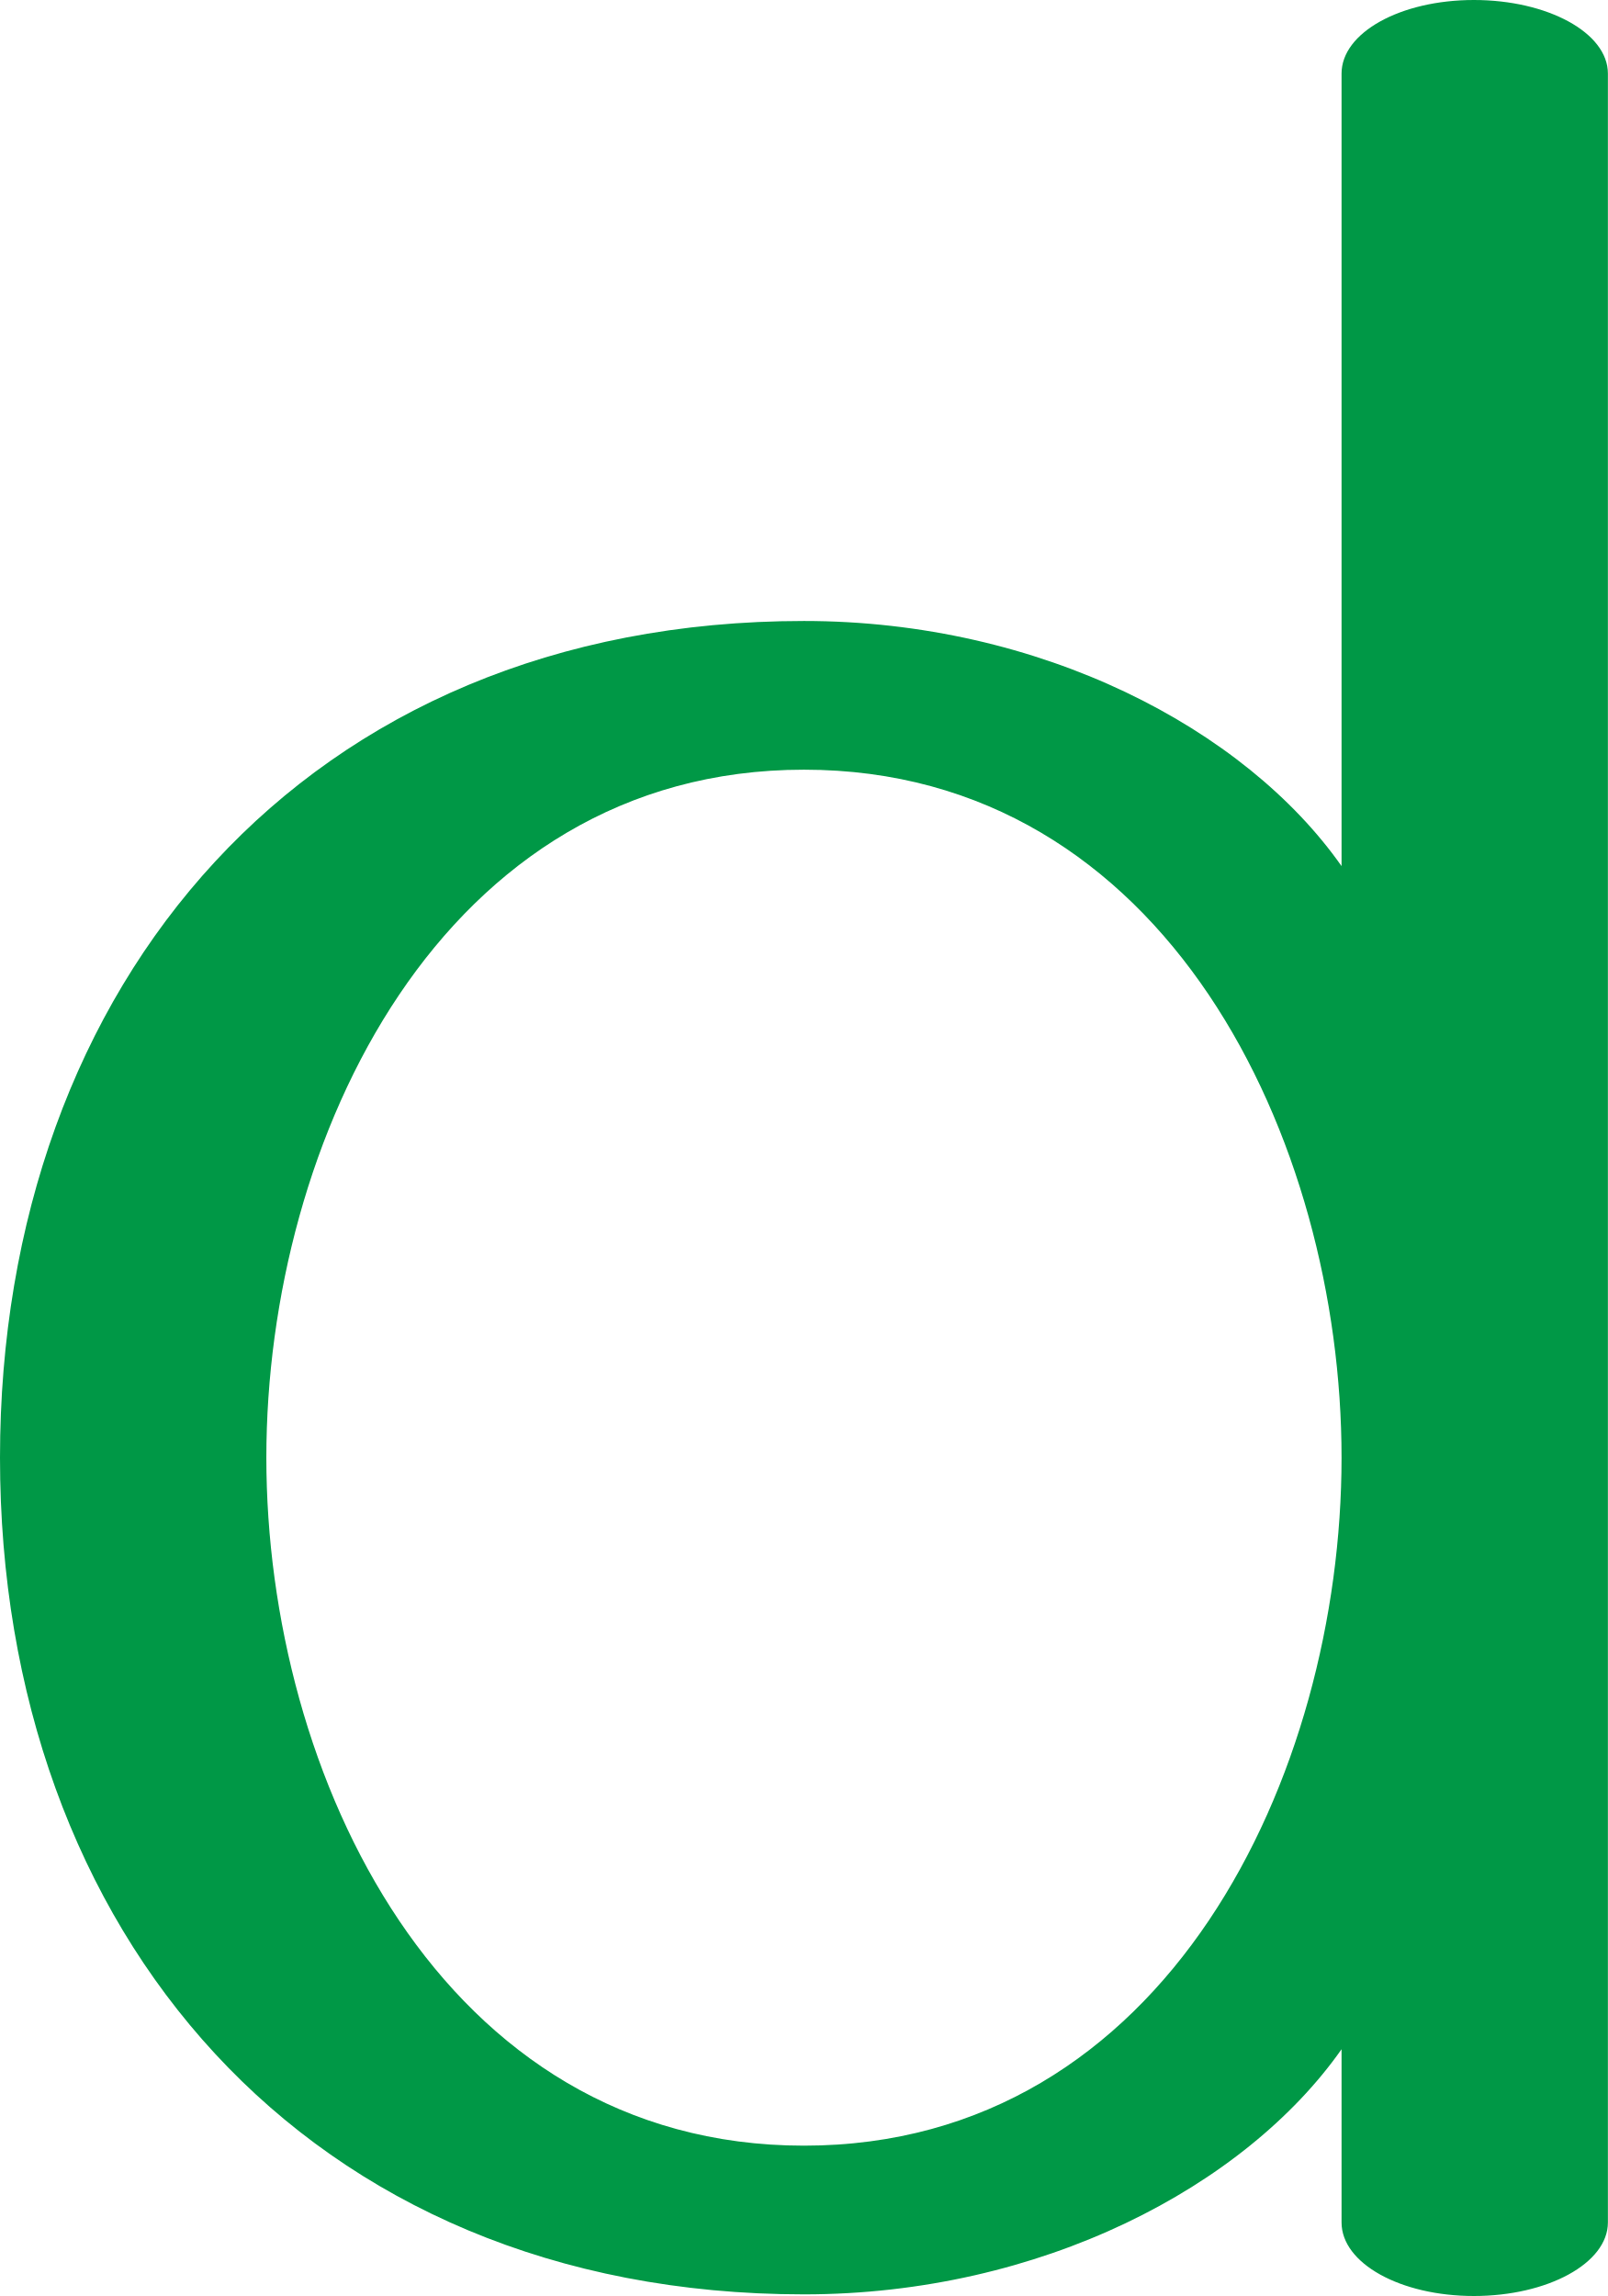
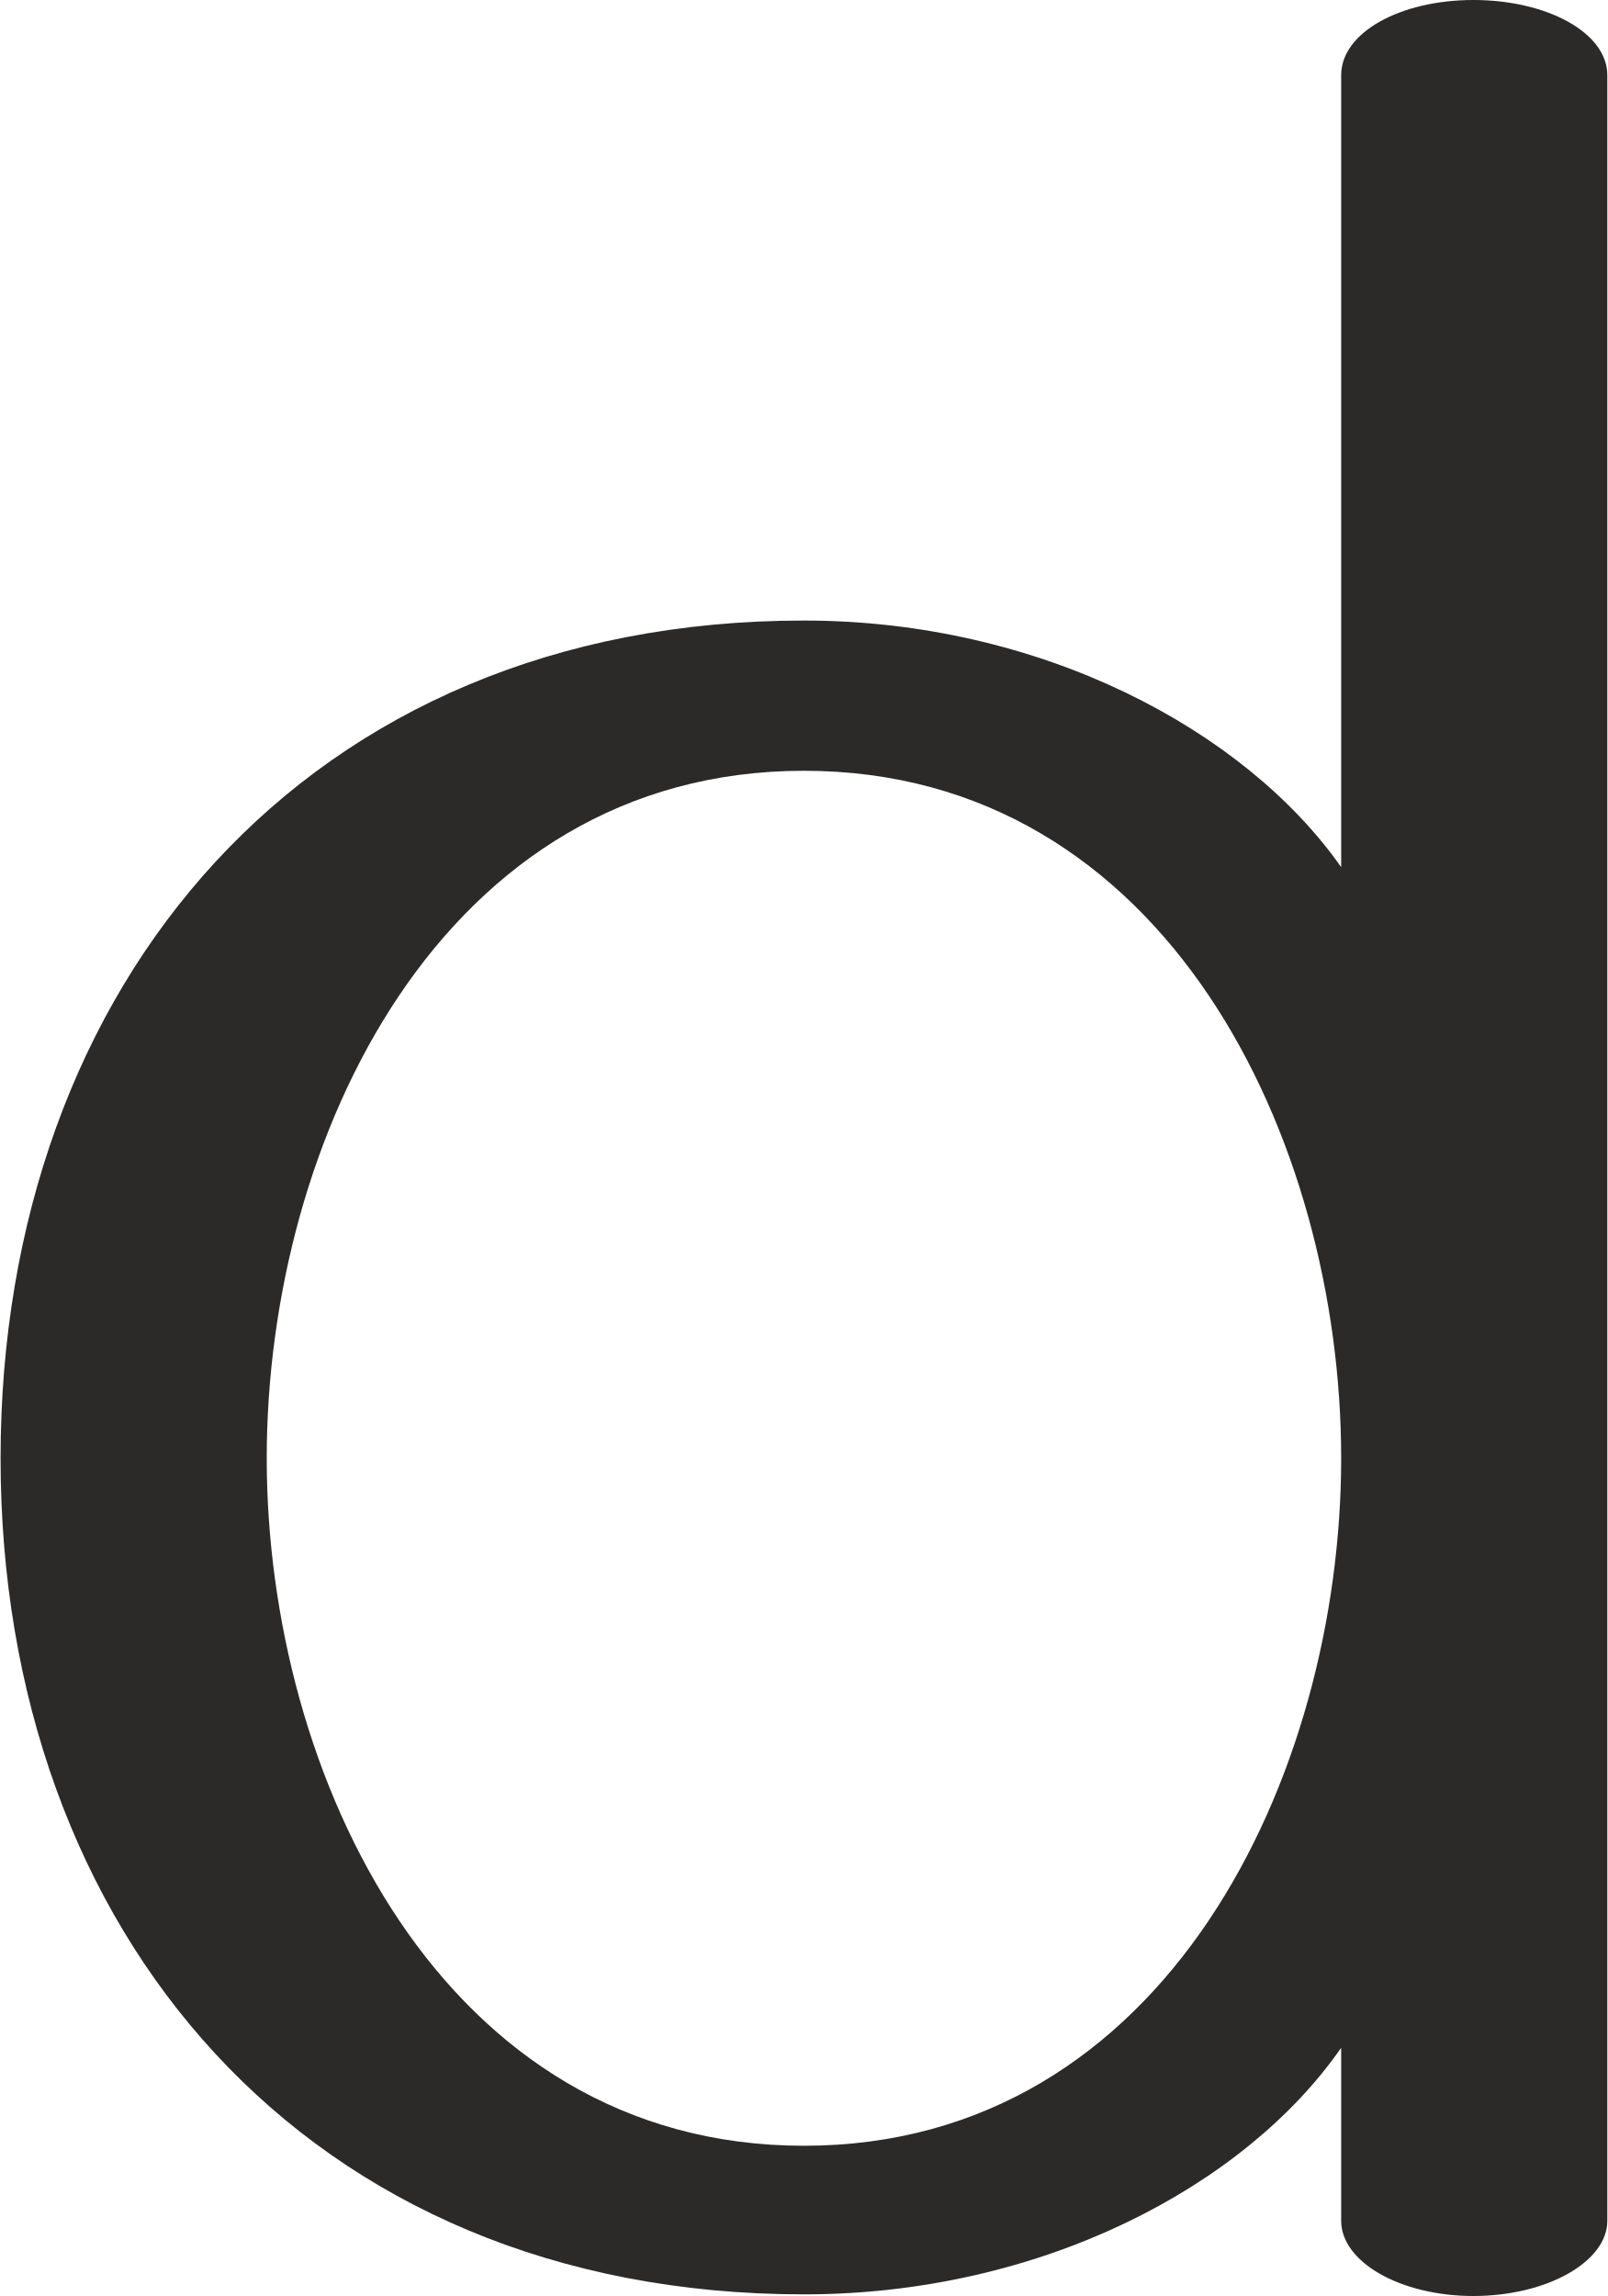
- <svg xmlns="http://www.w3.org/2000/svg" xml:space="preserve" width="984px" height="1405px" version="1.1" style="shape-rendering:geometricPrecision; text-rendering:geometricPrecision; image-rendering:optimizeQuality; fill-rule:evenodd; clip-rule:evenodd" viewBox="0 0 984 1405">
+ <svg xmlns="http://www.w3.org/2000/svg" xml:space="preserve" width="984px" height="1405px" version="1.1" style="shape-rendering:geometricPrecision; text-rendering:geometricPrecision; image-rendering:optimizeQuality; fill-rule:evenodd; clip-rule:evenodd" viewBox="0 0 984 1406">
  <defs>
    <style type="text/css">
   
-     .fil0 {fill:#009846;fill-rule:nonzero}
+     .fil0 {fill:#2B2A29;fill-rule:nonzero}
   
  </style>
  </defs>
  <g id="Layer_x0020_1">
-     <path class="fil0" d="M492 380c-305,0 -492,222 -492,512 0,290 187,512 492,512 145,0 270,-66 329,-150l0 106c0,25 36,45 81,45 45,0 82,-20 82,-45l0 -1315c0,-25 -37,-45 -82,-45 -45,0 -81,20 -81,45l0 485c-59,-84 -184,-150 -329,-150zm0 91c222,0 329,227 329,421 0,194 -107,421 -329,421 -222,0 -329,-227 -329,-421 0,-194 107,-421 329,-421z" />
+     <path class="fil0" d="M492 380c-305,0 -492,223 -492,513 0,290 187,512 492,512 145,0 270,-66 329,-151l0 106c0,25 36,46 81,46 45,0 82,-21 82,-46l0 -1314c0,-26 -37,-46 -82,-46 -45,0 -81,20 -81,46l0 485c-59,-84 -184,-151 -329,-151zm0 92c222,0 329,226 329,421 0,194 -107,421 -329,421 -222,0 -329,-227 -329,-421 0,-195 107,-421 329,-421z" />
  </g>
</svg>
